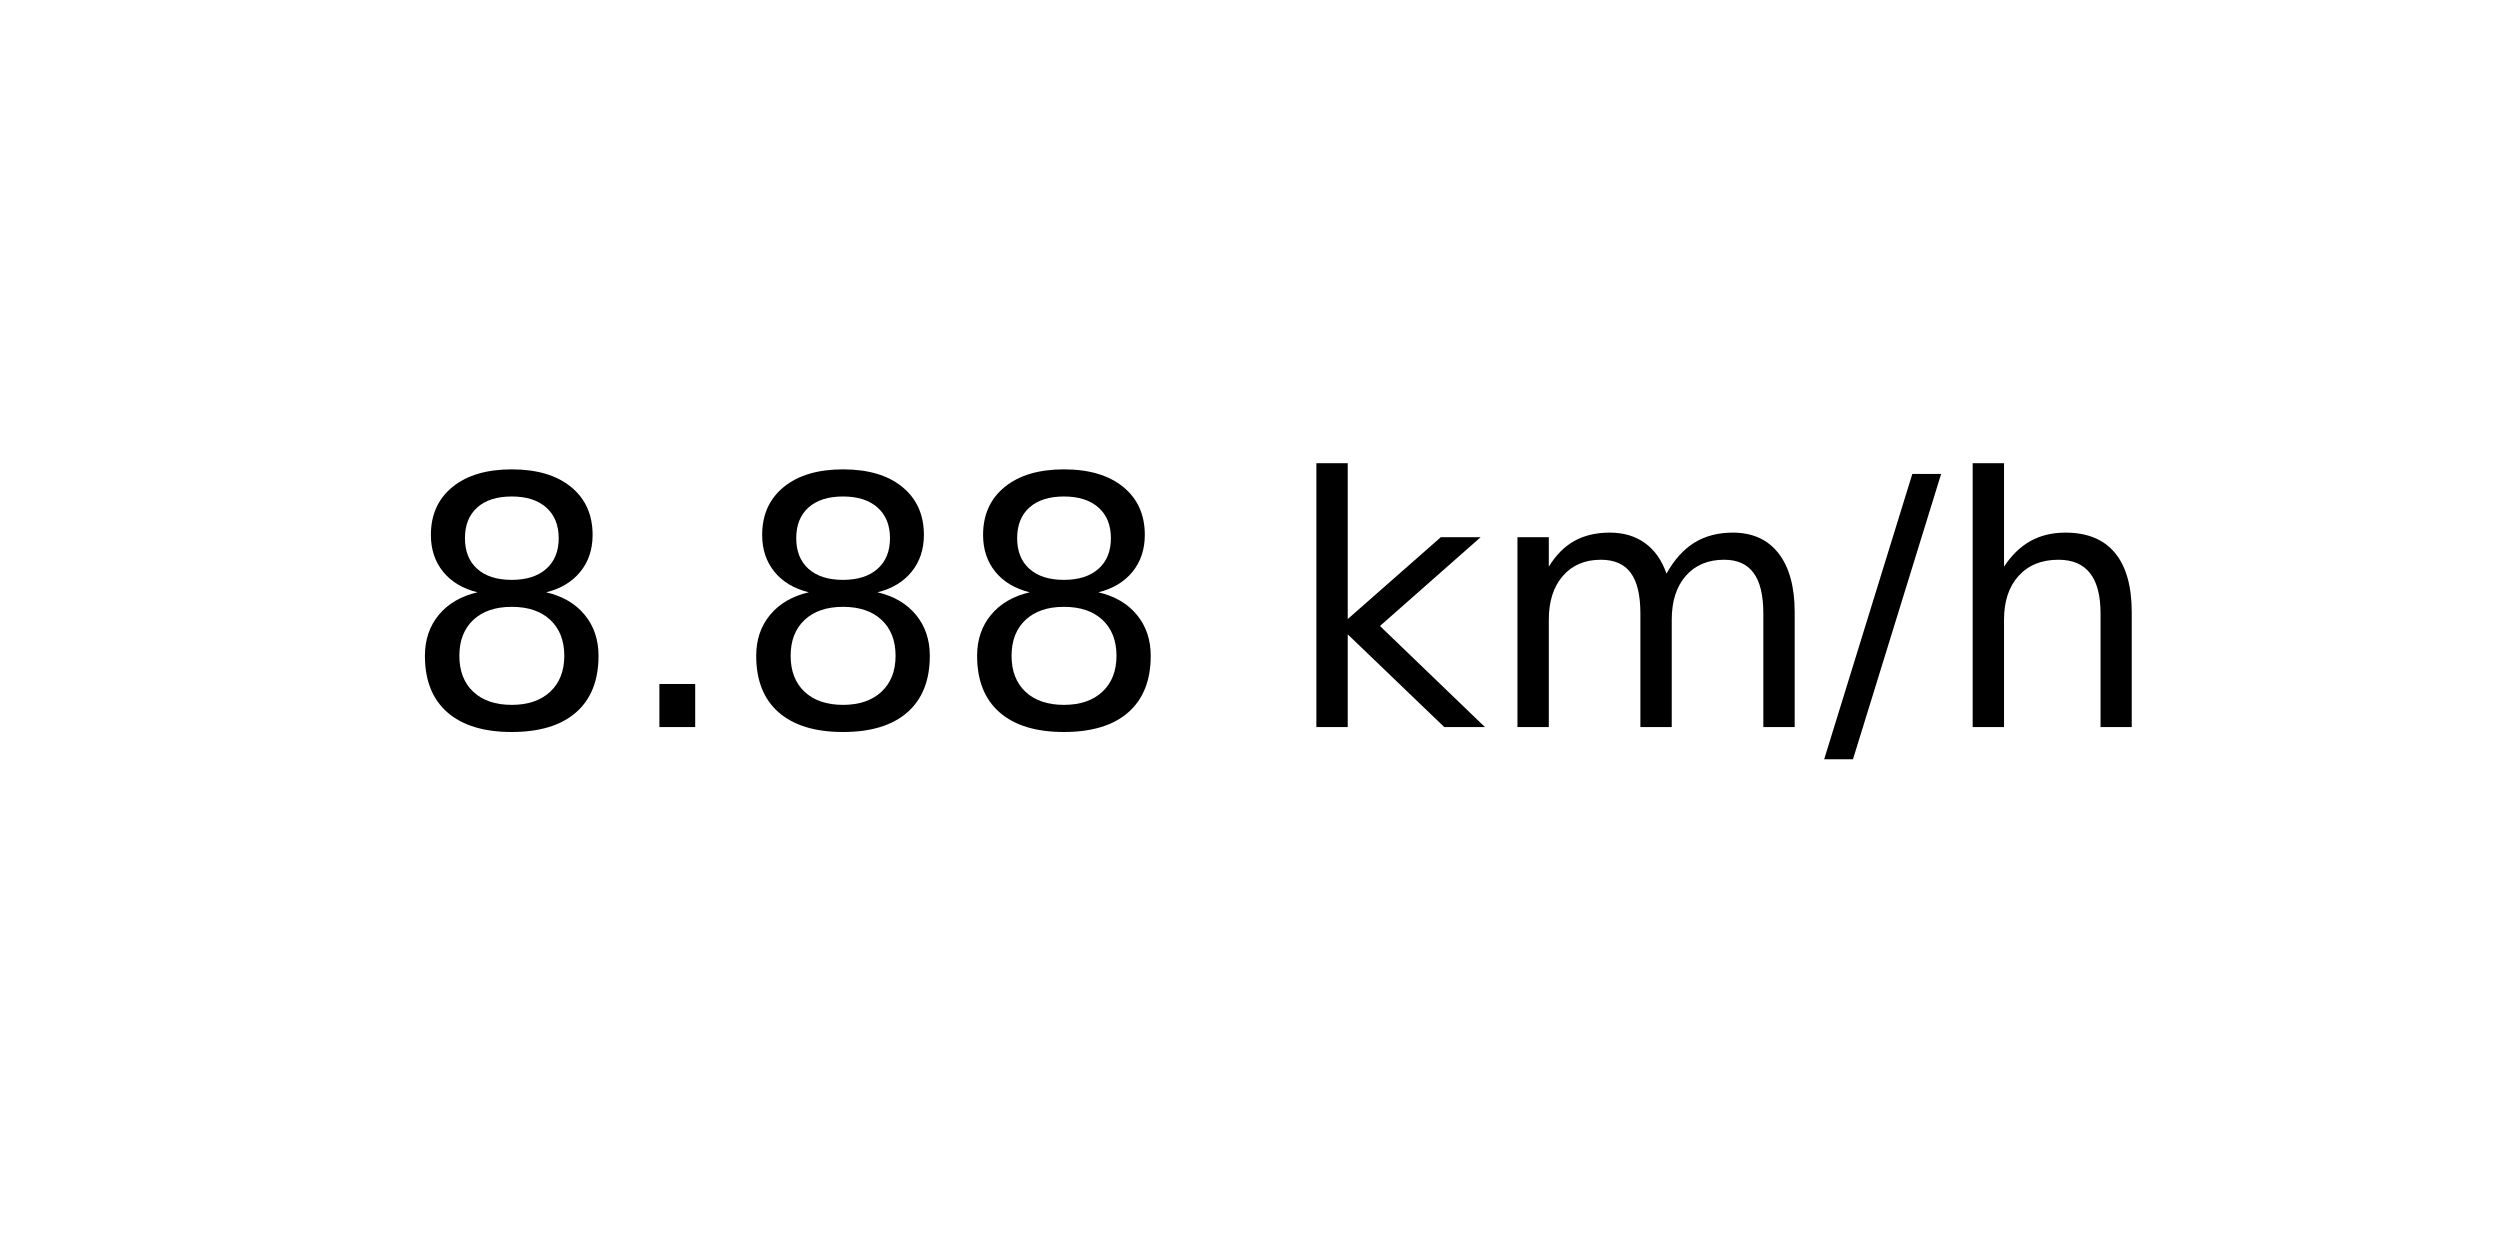
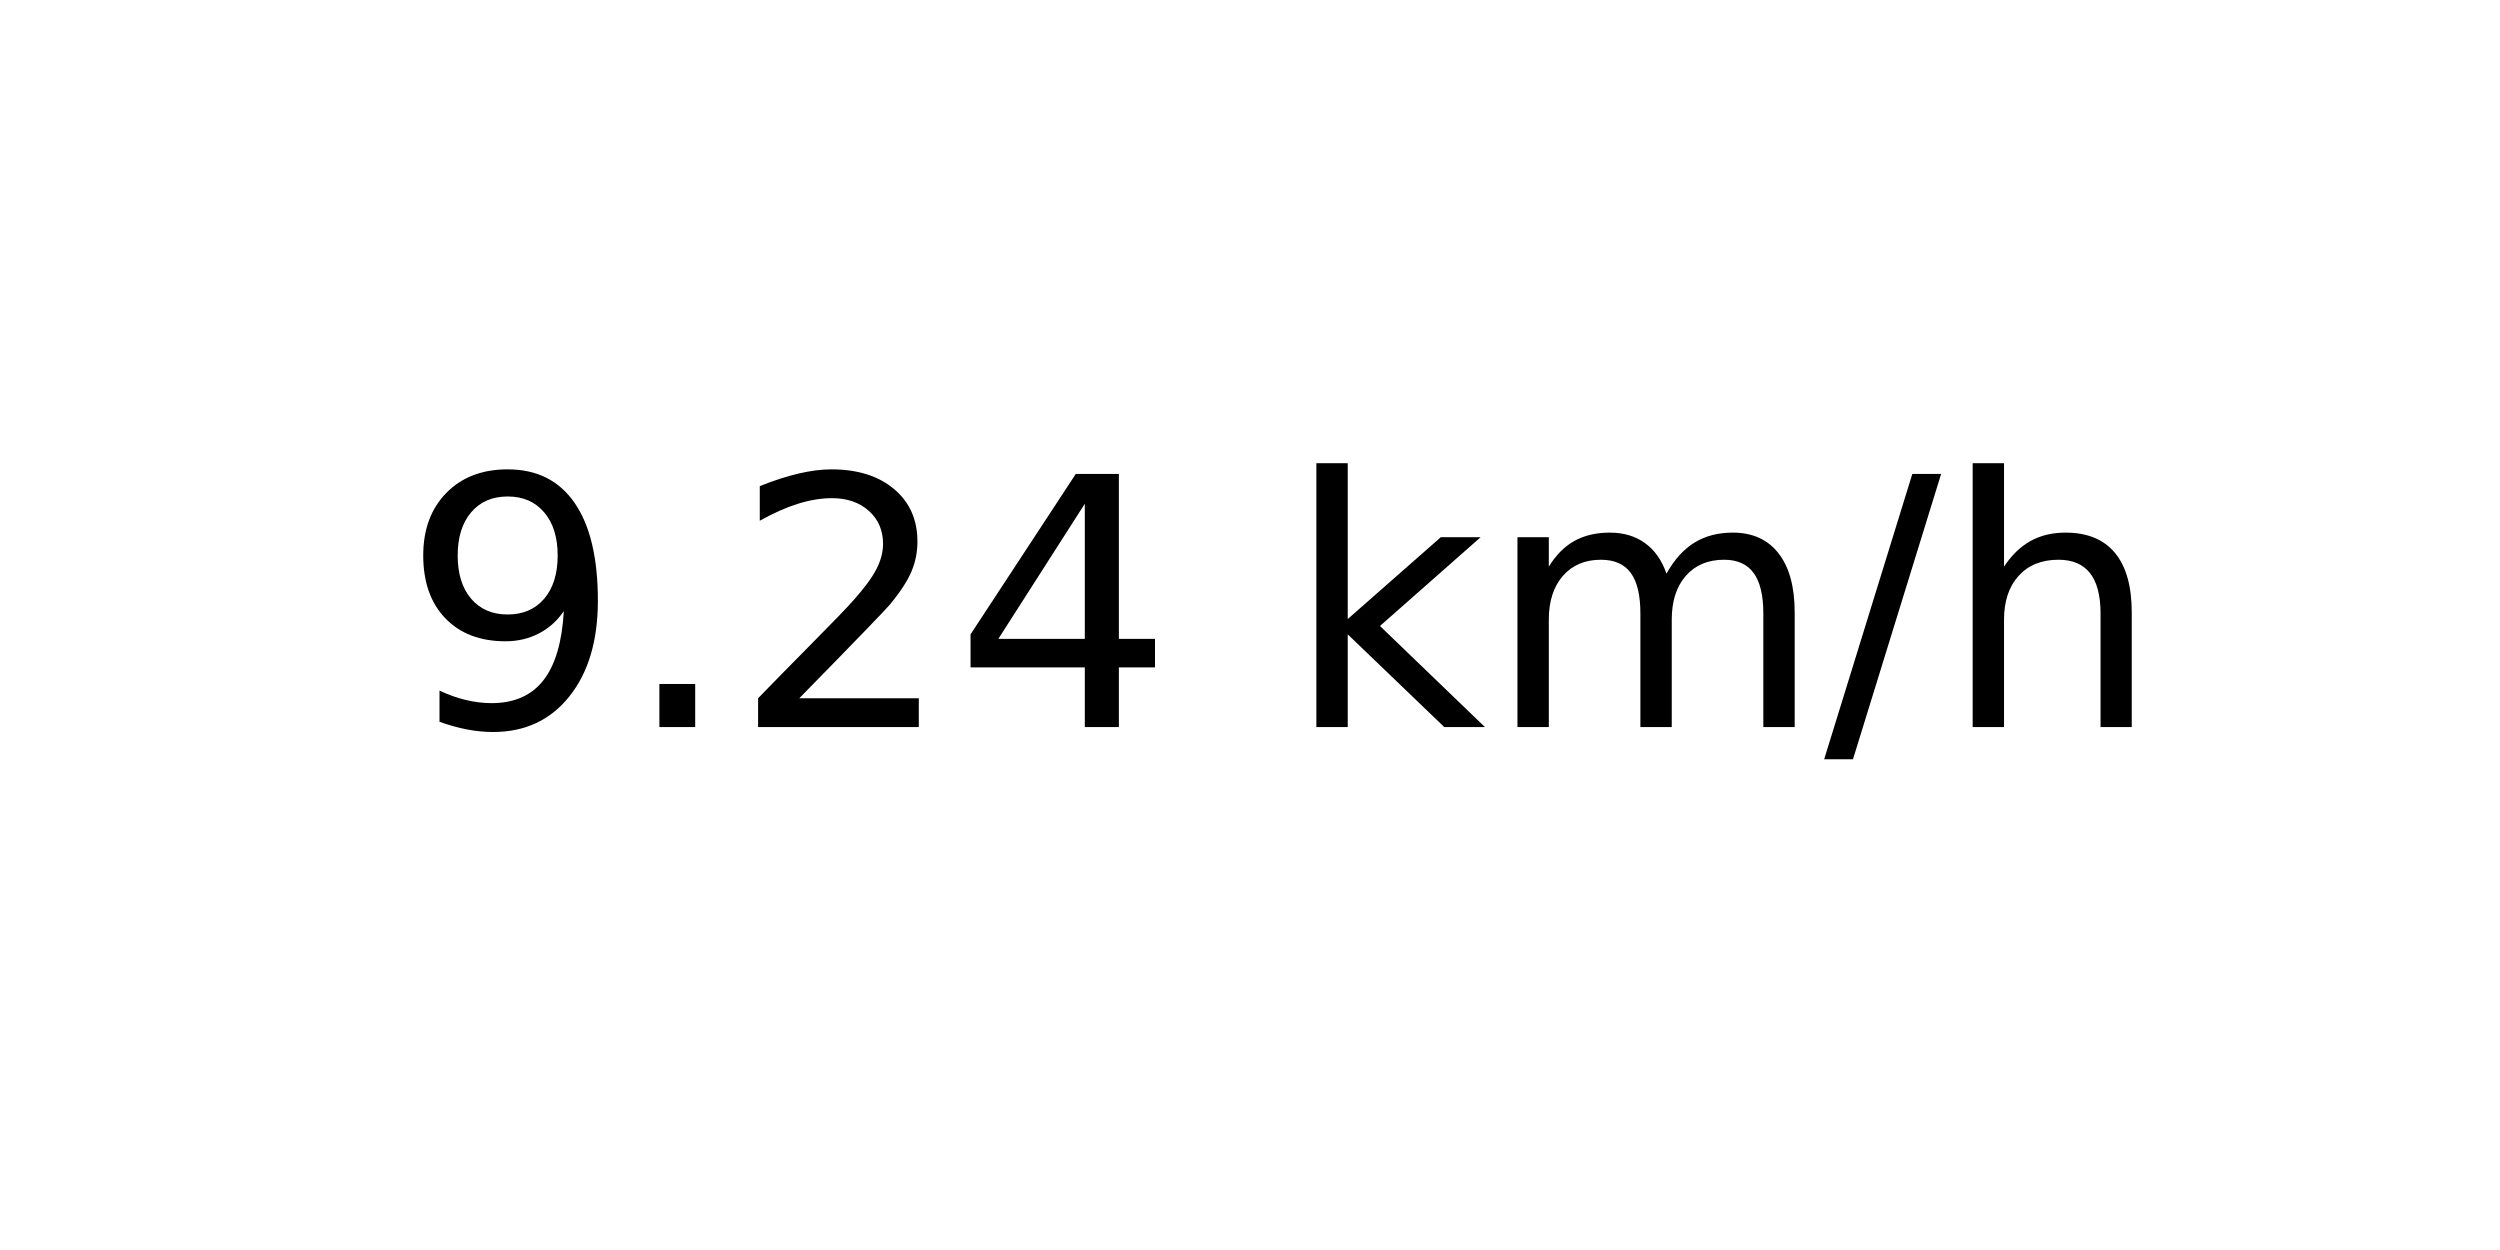
<svg xmlns="http://www.w3.org/2000/svg" xmlns:xlink="http://www.w3.org/1999/xlink" width="72pt" height="36pt" viewBox="0 0 72 36" version="1.1">
  <defs>
    <style type="text/css">*{stroke-linejoin: round; stroke-linecap: butt}</style>
  </defs>
  <g id="figure_1">
    <g id="axes_1">
      <g id="text_1">
        <g transform="translate(11.55937 20.93937) scale(0.1 -0.1)">
          <defs>
-             <path id="DejaVuSans-38" d="M 2034 2216  Q 1584 2216 1326 1975  Q 1069 1734 1069 1313  Q 1069 891 1326 650  Q 1584 409 2034 409  Q 2484 409 2743 651  Q 3003 894 3003 1313  Q 3003 1734 2745 1975  Q 2488 2216 2034 2216  z M 1403 2484  Q 997 2584 770 2862  Q 544 3141 544 3541  Q 544 4100 942 4425  Q 1341 4750 2034 4750  Q 2731 4750 3128 4425  Q 3525 4100 3525 3541  Q 3525 3141 3298 2862  Q 3072 2584 2669 2484  Q 3125 2378 3379 2068  Q 3634 1759 3634 1313  Q 3634 634 3220 271  Q 2806 -91 2034 -91  Q 1263 -91 848 271  Q 434 634 434 1313  Q 434 1759 690 2068  Q 947 2378 1403 2484  z M 1172 3481  Q 1172 3119 1398 2916  Q 1625 2713 2034 2713  Q 2441 2713 2670 2916  Q 2900 3119 2900 3481  Q 2900 3844 2670 4047  Q 2441 4250 2034 4250  Q 1625 4250 1398 4047  Q 1172 3844 1172 3481  z " transform="scale(0.015625)" />
+             <path id="DejaVuSans-39" d="M 703 97  L 703 672  Q 941 559 1184 500  Q 1428 441 1663 441  Q 2288 441 2617 861  Q 2947 1281 2994 2138  Q 2813 1869 2534 1725  Q 2256 1581 1919 1581  Q 1219 1581 811 2004  Q 403 2428 403 3163  Q 403 3881 828 4315  Q 1253 4750 1959 4750  Q 2769 4750 3195 4129  Q 3622 3509 3622 2328  Q 3622 1225 3098 567  Q 2575 -91 1691 -91  Q 1453 -91 1209 -44  Q 966 3 703 97  z M 1959 2075  Q 2384 2075 2632 2365  Q 2881 2656 2881 3163  Q 2881 3666 2632 3958  Q 2384 4250 1959 4250  Q 1534 4250 1286 3958  Q 1038 3666 1038 3163  Q 1038 2656 1286 2365  Q 1534 2075 1959 2075  z " transform="scale(0.015625)" />
            <path id="DejaVuSans-2e" d="M 684 794  L 1344 794  L 1344 0  L 684 0  L 684 794  z " transform="scale(0.015625)" />
+             <path id="DejaVuSans-32" d="M 1228 531  L 3431 531  L 3431 0  L 469 0  L 469 531  Q 828 903 1448 1529  Q 2069 2156 2228 2338  Q 2531 2678 2651 2914  Q 2772 3150 2772 3378  Q 2772 3750 2511 3984  Q 2250 4219 1831 4219  Q 1534 4219 1204 4116  Q 875 4013 500 3803  L 500 4441  Q 881 4594 1212 4672  Q 1544 4750 1819 4750  Q 2544 4750 2975 4387  Q 3406 4025 3406 3419  Q 3406 3131 3298 2873  Q 3191 2616 2906 2266  Q 2828 2175 2409 1742  Q 1991 1309 1228 531  z " transform="scale(0.015625)" />
+             <path id="DejaVuSans-34" d="M 2419 4116  L 825 1625  L 2419 1625  L 2419 4116  z M 2253 4666  L 3047 4666  L 3047 1625  L 3713 1625  L 3713 1100  L 3047 1100  L 3047 0  L 2419 0  L 2419 1100  L 313 1100  L 313 1709  L 2253 4666  z " transform="scale(0.015625)" />
            <path id="DejaVuSans-20" transform="scale(0.015625)" />
            <path id="DejaVuSans-6b" d="M 581 4863  L 1159 4863  L 1159 1991  L 2875 3500  L 3609 3500  L 1753 1863  L 3688 0  L 2938 0  L 1159 1709  L 1159 0  L 581 0  L 581 4863  z " transform="scale(0.015625)" />
            <path id="DejaVuSans-6d" d="M 3328 2828  Q 3544 3216 3844 3400  Q 4144 3584 4550 3584  Q 5097 3584 5394 3201  Q 5691 2819 5691 2113  L 5691 0  L 5113 0  L 5113 2094  Q 5113 2597 4934 2840  Q 4756 3084 4391 3084  Q 3944 3084 3684 2787  Q 3425 2491 3425 1978  L 3425 0  L 2847 0  L 2847 2094  Q 2847 2600 2669 2842  Q 2491 3084 2119 3084  Q 1678 3084 1418 2786  Q 1159 2488 1159 1978  L 1159 0  L 581 0  L 581 3500  L 1159 3500  L 1159 2956  Q 1356 3278 1631 3431  Q 1906 3584 2284 3584  Q 2666 3584 2933 3390  Q 3200 3197 3328 2828  z " transform="scale(0.015625)" />
            <path id="DejaVuSans-2f" d="M 1625 4666  L 2156 4666  L 531 -594  L 0 -594  L 1625 4666  z " transform="scale(0.015625)" />
            <path id="DejaVuSans-68" d="M 3513 2113  L 3513 0  L 2938 0  L 2938 2094  Q 2938 2591 2744 2837  Q 2550 3084 2163 3084  Q 1697 3084 1428 2787  Q 1159 2491 1159 1978  L 1159 0  L 581 0  L 581 4863  L 1159 4863  L 1159 2956  Q 1366 3272 1645 3428  Q 1925 3584 2291 3584  Q 2894 3584 3203 3211  Q 3513 2838 3513 2113  z " transform="scale(0.015625)" />
          </defs>
-           <use xlink:href="#DejaVuSans-38" />
+           <use xlink:href="#DejaVuSans-39" />
          <use xlink:href="#DejaVuSans-2e" x="63.623" />
-           <use xlink:href="#DejaVuSans-38" x="95.41" />
-           <use xlink:href="#DejaVuSans-38" x="159.033" />
+           <use xlink:href="#DejaVuSans-32" x="95.41" />
+           <use xlink:href="#DejaVuSans-34" x="159.033" />
          <use xlink:href="#DejaVuSans-20" x="222.656" />
          <use xlink:href="#DejaVuSans-6b" x="254.443" />
          <use xlink:href="#DejaVuSans-6d" x="312.354" />
          <use xlink:href="#DejaVuSans-2f" x="409.766" />
          <use xlink:href="#DejaVuSans-68" x="443.457" />
        </g>
      </g>
    </g>
  </g>
</svg>
